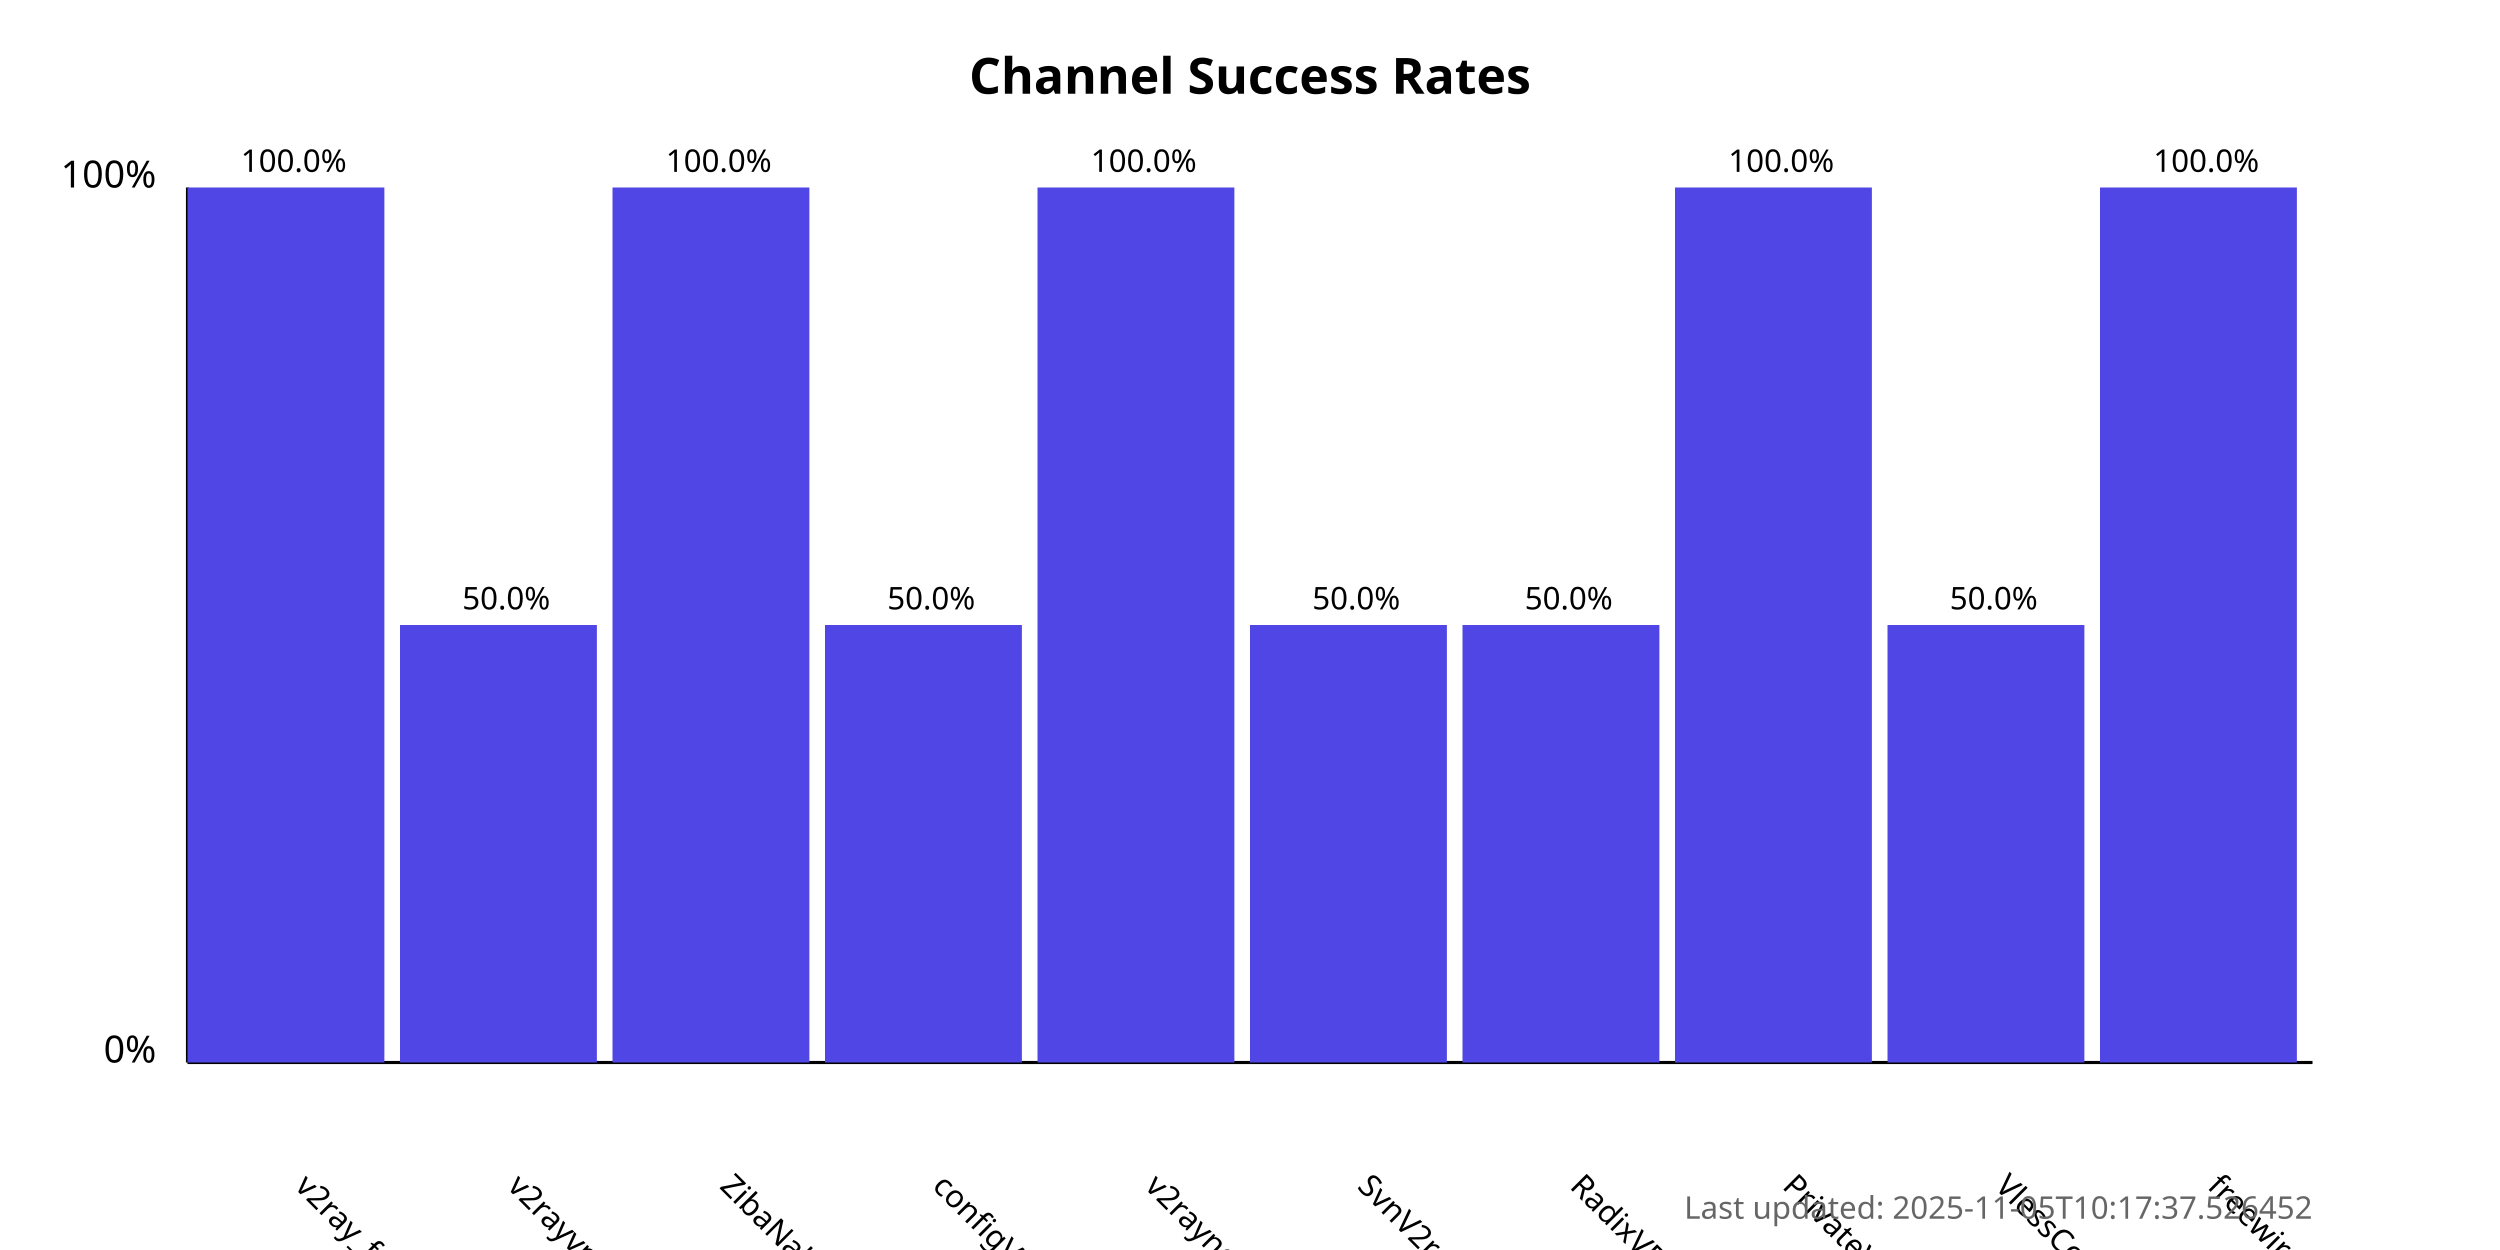
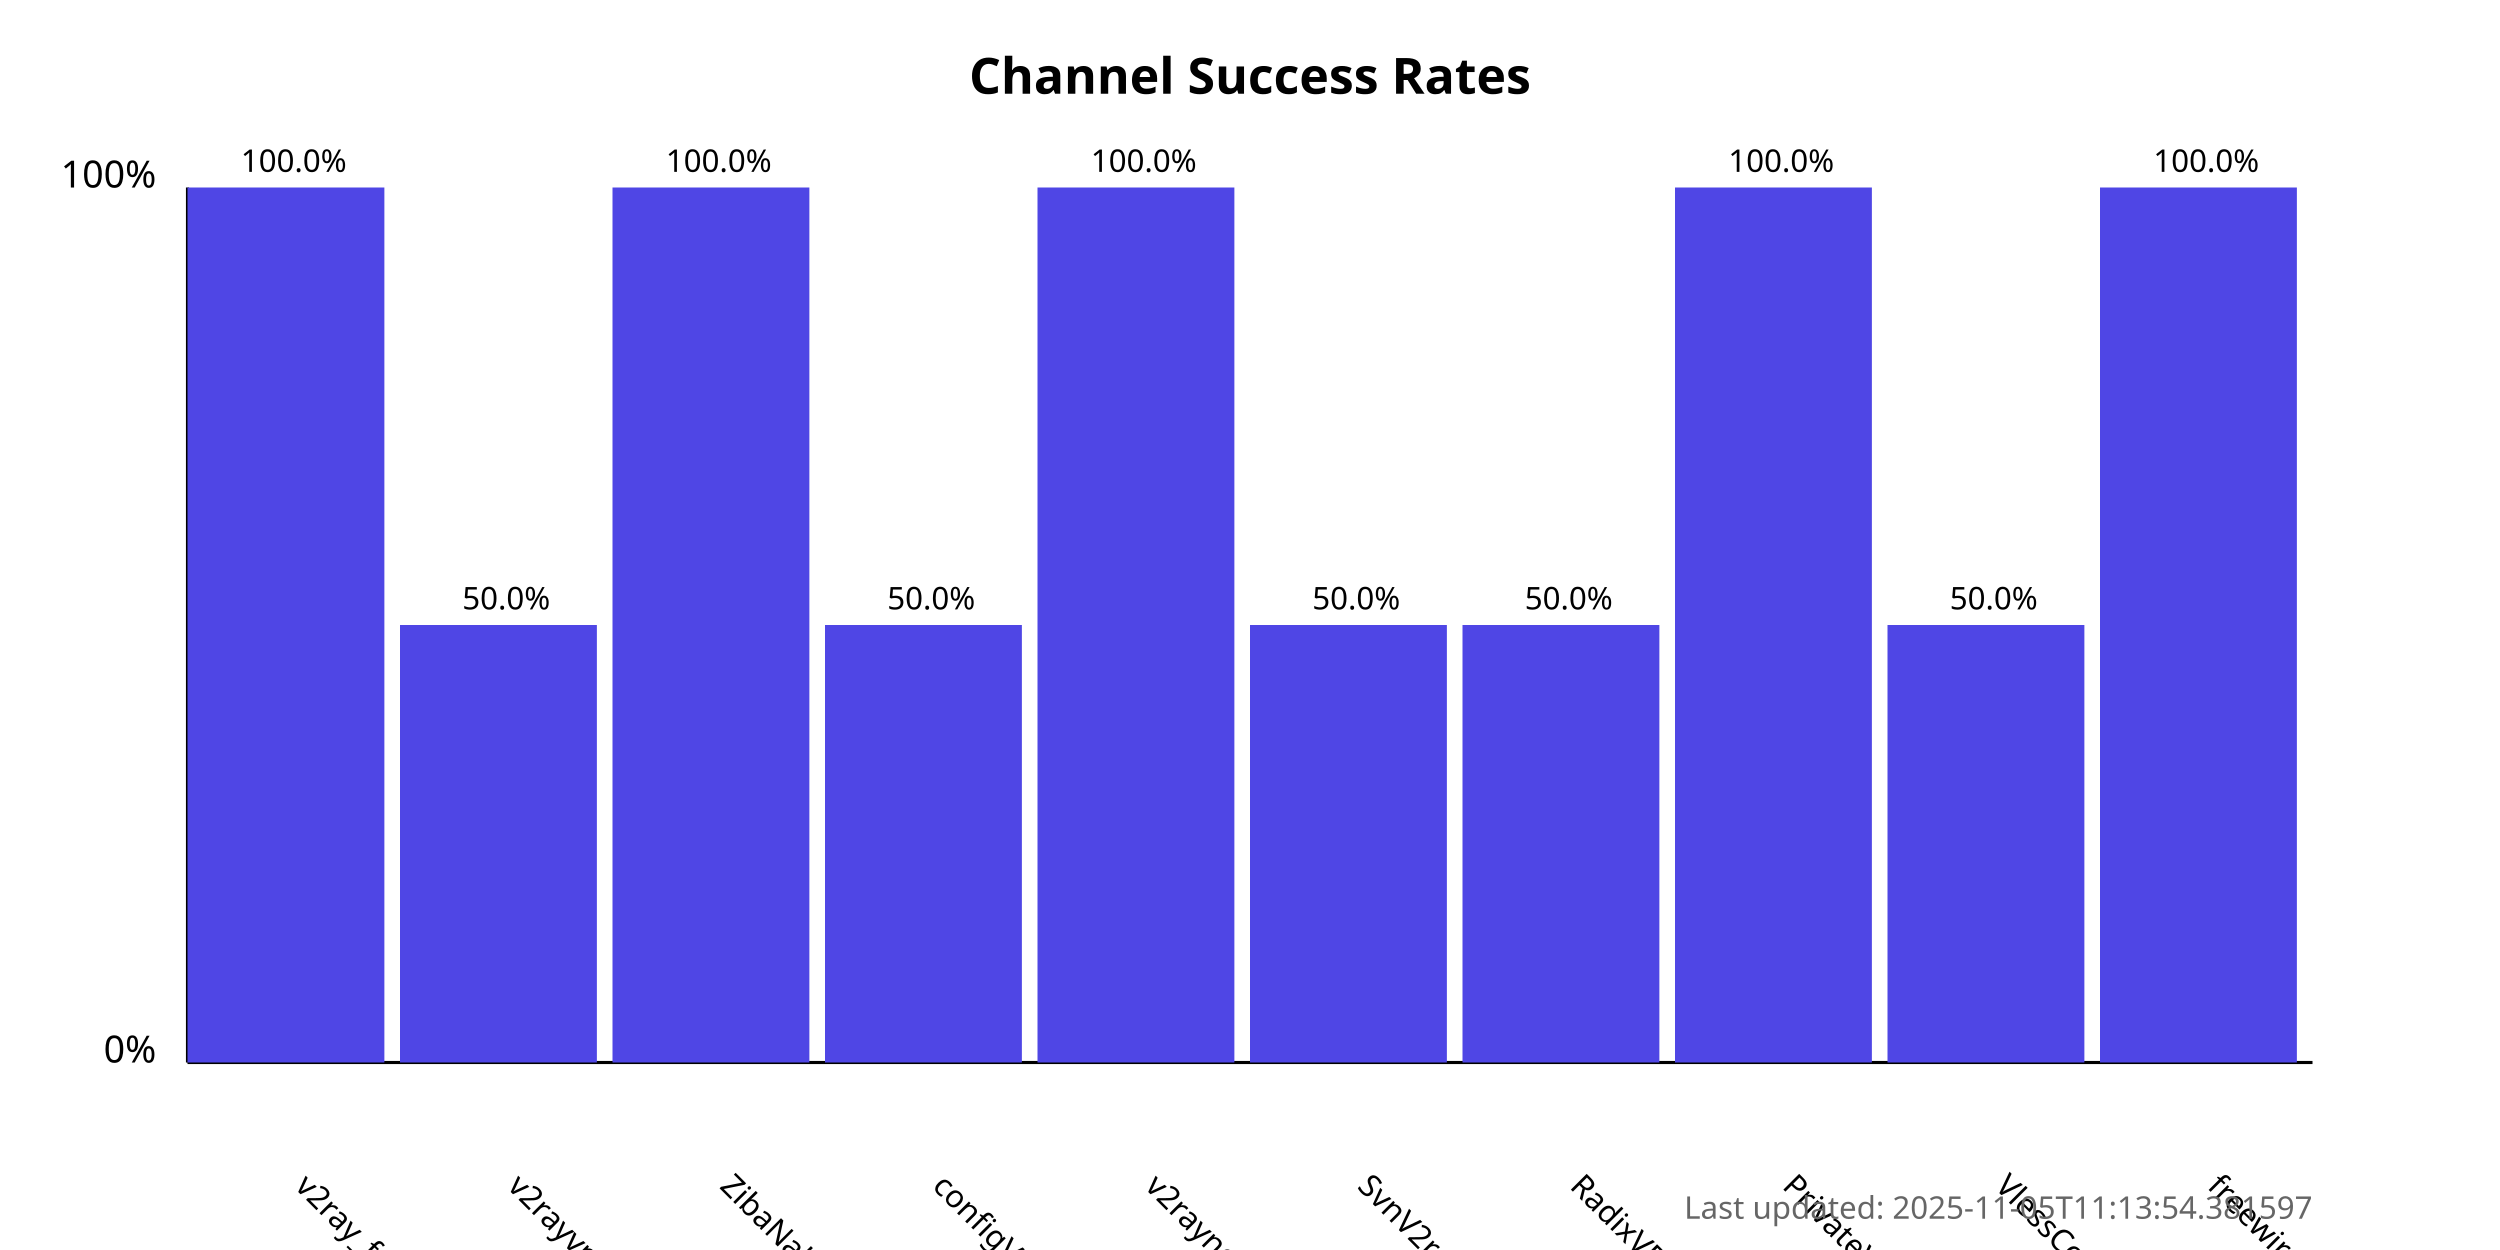
<svg xmlns="http://www.w3.org/2000/svg" width="800" height="400">
  <style>
            .chart-title { font: bold 16px sans-serif; }
            .axis-label { font: 12px sans-serif; }
            .tick-label { font: 10px sans-serif; }
            .bar { fill: #4f46e5; }
            .bar:hover { fill: #6366f1; }
            .timestamp { font: 10px sans-serif; fill: #666; }
        </style>
  <text x="400.0" y="30" text-anchor="middle" class="chart-title">
            Channel Success Rates
        </text>
  <line x1="60" y1="340" x2="60" y2="60" stroke="black" stroke-width="1" />
  <line x1="60" y1="340" x2="740" y2="340" stroke="black" stroke-width="1" />
  <text x="50" y="340" text-anchor="end" class="axis-label">0%</text>
  <text x="50" y="60" text-anchor="end" class="axis-label">100%</text>
  <g>
    <rect x="60" y="60.0" width="63.0" height="280.0" class="bar" />
    <text x="94.0" y="380" transform="rotate(45, 94.0, 380)" text-anchor="start" class="tick-label">
                v2ray_free_conf
            </text>
    <text x="94.0" y="55.0" text-anchor="middle" class="tick-label">
                100.0%
            </text>
  </g>
  <g>
    <rect x="128.0" y="200.0" width="63.0" height="140.0" class="bar" />
    <text x="162.0" y="380" transform="rotate(45, 162.0, 380)" text-anchor="start" class="tick-label">
                v2rayvpno
            </text>
    <text x="162.0" y="195.0" text-anchor="middle" class="tick-label">
                50.0%
            </text>
  </g>
  <g>
    <rect x="196.0" y="60.0" width="63.0" height="280.0" class="bar" />
    <text x="230.0" y="380" transform="rotate(45, 230.0, 380)" text-anchor="start" class="tick-label">
                ZibaNabz
            </text>
    <text x="230.0" y="55.0" text-anchor="middle" class="tick-label">
                100.0%
            </text>
  </g>
  <g>
    <rect x="264.0" y="200.0" width="63.0" height="140.0" class="bar" />
    <text x="298.0" y="380" transform="rotate(45, 298.0, 380)" text-anchor="start" class="tick-label">
                configV2rayForFree
            </text>
    <text x="298.0" y="195.0" text-anchor="middle" class="tick-label">
                50.0%
            </text>
  </g>
  <g>
    <rect x="332.0" y="60.0" width="63.0" height="280.0" class="bar" />
    <text x="366.0" y="380" transform="rotate(45, 366.0, 380)" text-anchor="start" class="tick-label">
                v2rayngvpn
            </text>
    <text x="366.0" y="55.0" text-anchor="middle" class="tick-label">
                100.0%
            </text>
  </g>
  <g>
    <rect x="400.0" y="200.0" width="63.0" height="140.0" class="bar" />
    <text x="434.0" y="380" transform="rotate(45, 434.0, 380)" text-anchor="start" class="tick-label">
                SvnV2ray
            </text>
    <text x="434.0" y="195.0" text-anchor="middle" class="tick-label">
                50.0%
            </text>
  </g>
  <g>
    <rect x="468.0" y="200.0" width="63.0" height="140.0" class="bar" />
    <text x="502.0" y="380" transform="rotate(45, 502.0, 380)" text-anchor="start" class="tick-label">
                RadixVPN
            </text>
    <text x="502.0" y="195.0" text-anchor="middle" class="tick-label">
                50.0%
            </text>
  </g>
  <g>
    <rect x="536.0" y="60.0" width="63.0" height="280.0" class="bar" />
    <text x="570.0" y="380" transform="rotate(45, 570.0, 380)" text-anchor="start" class="tick-label">
                PrivateVPNs
            </text>
    <text x="570.0" y="55.0" text-anchor="middle" class="tick-label">
                100.0%
            </text>
  </g>
  <g>
    <rect x="604.0" y="200.0" width="63.0" height="140.0" class="bar" />
    <text x="638.0" y="380" transform="rotate(45, 638.0, 380)" text-anchor="start" class="tick-label">
                VlessConfig
            </text>
    <text x="638.0" y="195.0" text-anchor="middle" class="tick-label">
                50.0%
            </text>
  </g>
  <g>
    <rect x="672.0" y="60.0" width="63.0" height="280.0" class="bar" />
    <text x="706.0" y="380" transform="rotate(45, 706.0, 380)" text-anchor="start" class="tick-label">
                freewireguard
            </text>
    <text x="706.0" y="55.0" text-anchor="middle" class="tick-label">
                100.0%
            </text>
  </g>
  <text x="740" y="390" text-anchor="end" class="timestamp">
-             Last updated: 2025-11-05T10:17:37.526452
+             Last updated: 2025-11-05T11:13:54.381597
        </text>
</svg>
